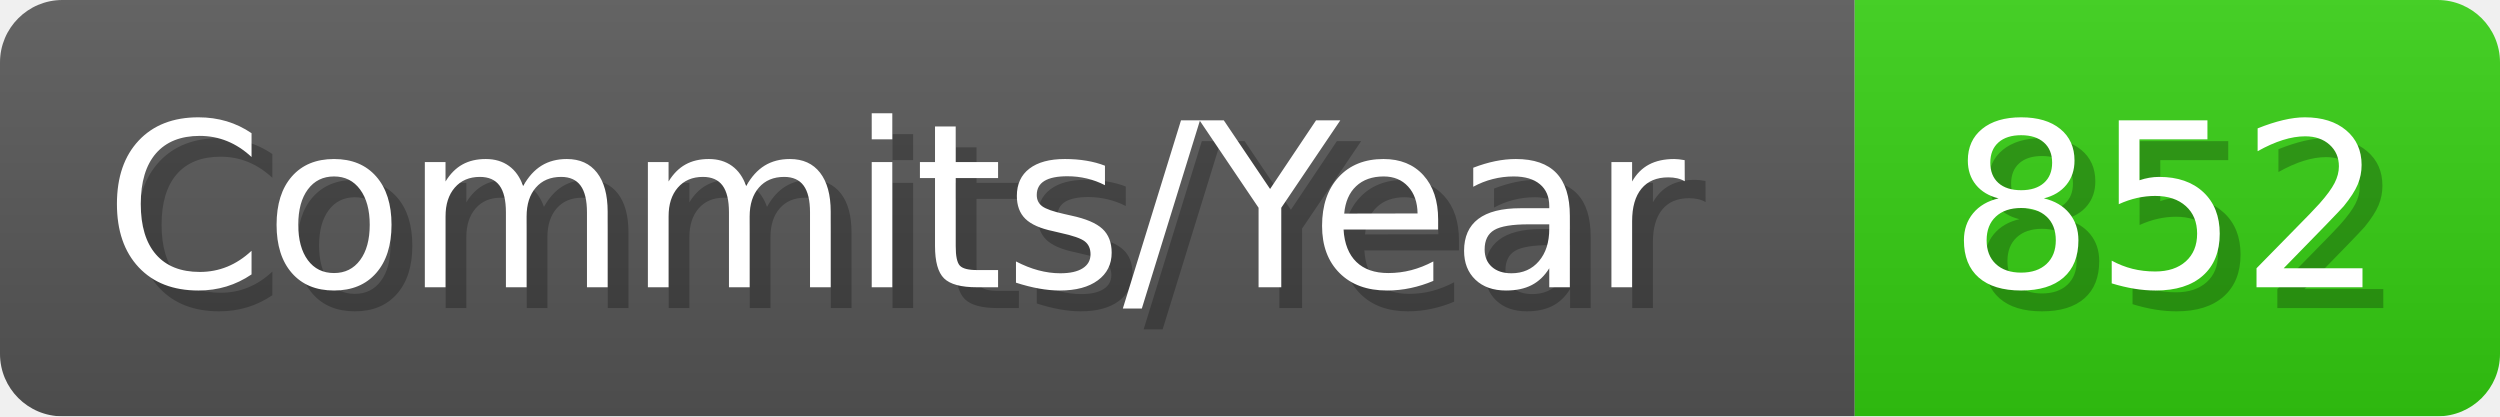
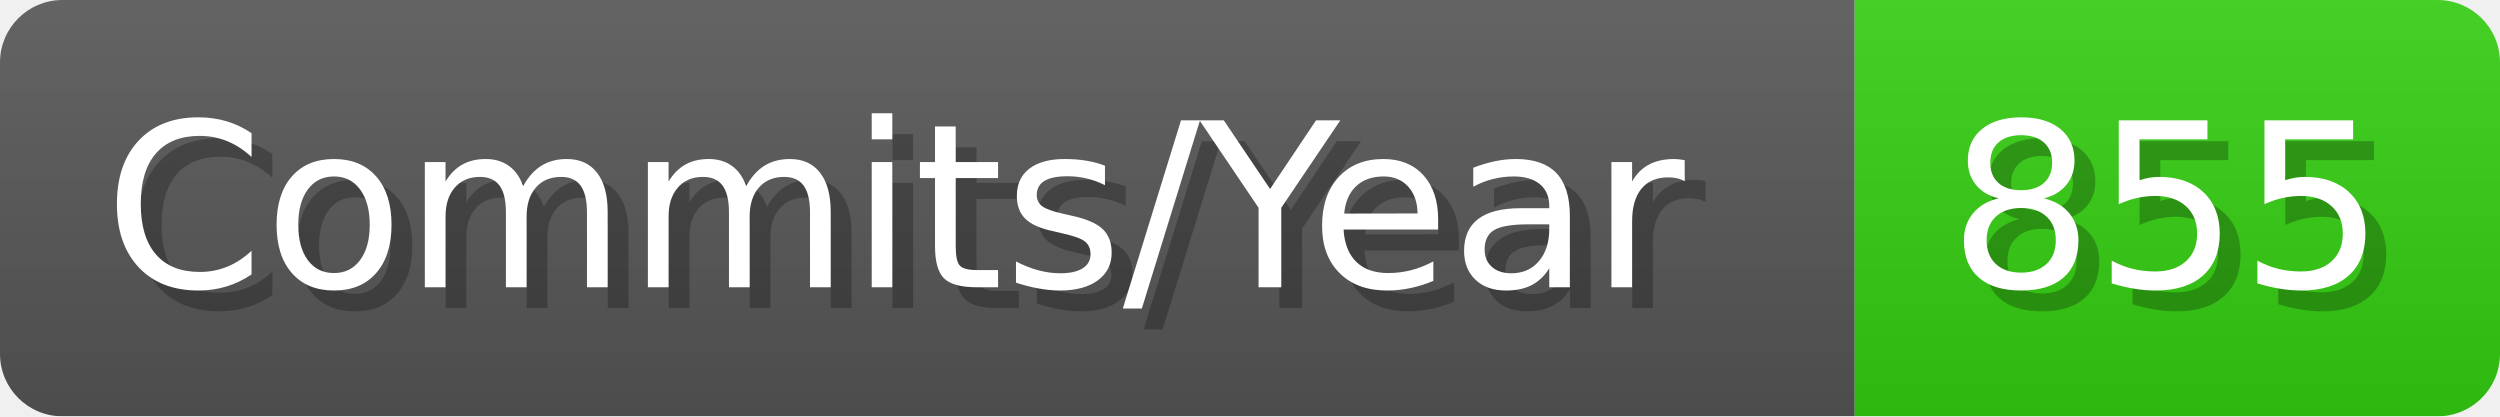
- <svg xmlns="http://www.w3.org/2000/svg" width="120.1" height="20" viewBox="0 0 1201 200" role="img" aria-label="Commits/Year: 852">
+ <svg xmlns="http://www.w3.org/2000/svg" width="120.1" height="20" viewBox="0 0 1201 200" role="img" aria-label="Commits/Year: 855">
  <linearGradient id="aUPdi" x2="0" y2="100%">
    <stop offset="0" stop-opacity=".1" stop-color="#EEE" />
    <stop offset="1" stop-opacity=".1" />
  </linearGradient>
  <mask id="WfAiQ">
    <rect width="1201" height="200" rx="30" fill="#FFF" />
  </mask>
  <g mask="url(#WfAiQ)">
    <rect width="891" height="200" fill="#555" />
    <rect width="310" height="200" fill="#3C1" x="891" />
    <rect width="1201" height="200" fill="url(#aUPdi)" />
  </g>
  <g aria-hidden="true" fill="#fff" text-anchor="start" font-family="Verdana,DejaVu Sans,sans-serif" font-size="110">
    <text x="60" y="148" textLength="791" fill="#000" opacity="0.25">Commits/Year</text>
    <text x="50" y="138" textLength="791">Commits/Year</text>
-     <text x="946" y="148" textLength="210" fill="#000" opacity="0.25">852</text>
-     <text x="936" y="138" textLength="210">852</text>
+     <text x="946" y="148" textLength="210" fill="#000" opacity="0.25">855</text>
+     <text x="936" y="138" textLength="210">855</text>
  </g>
</svg>
